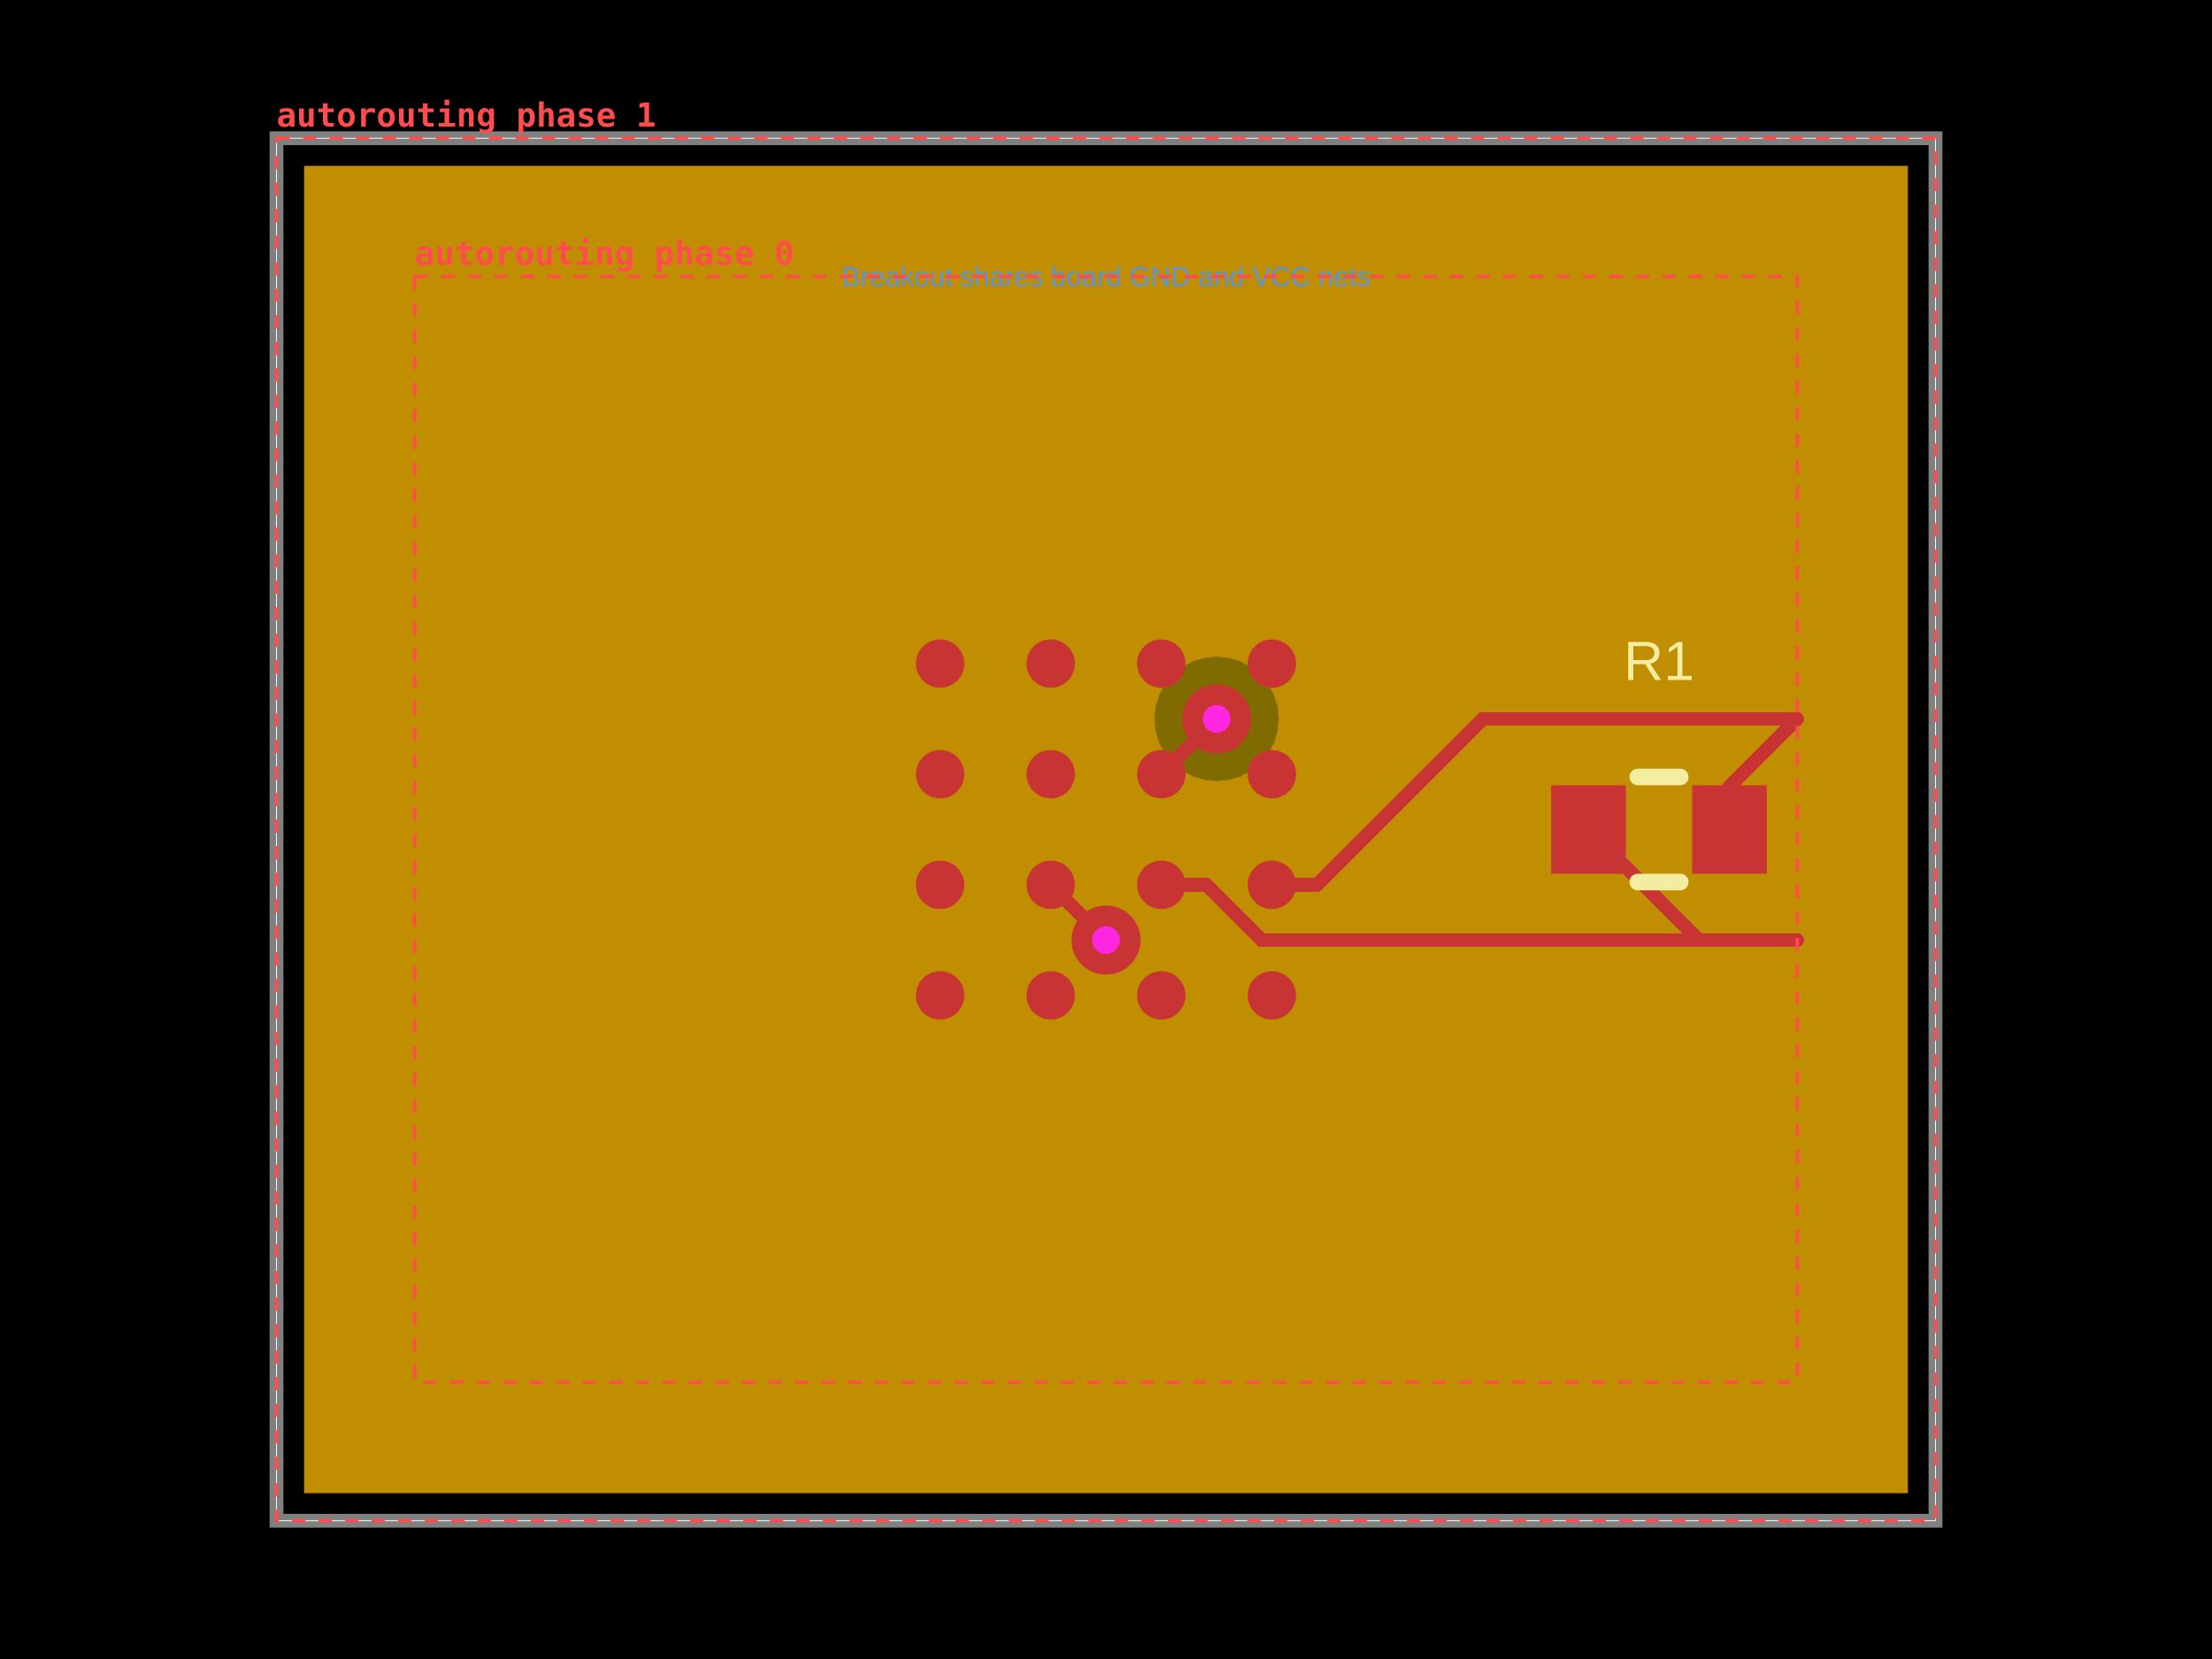
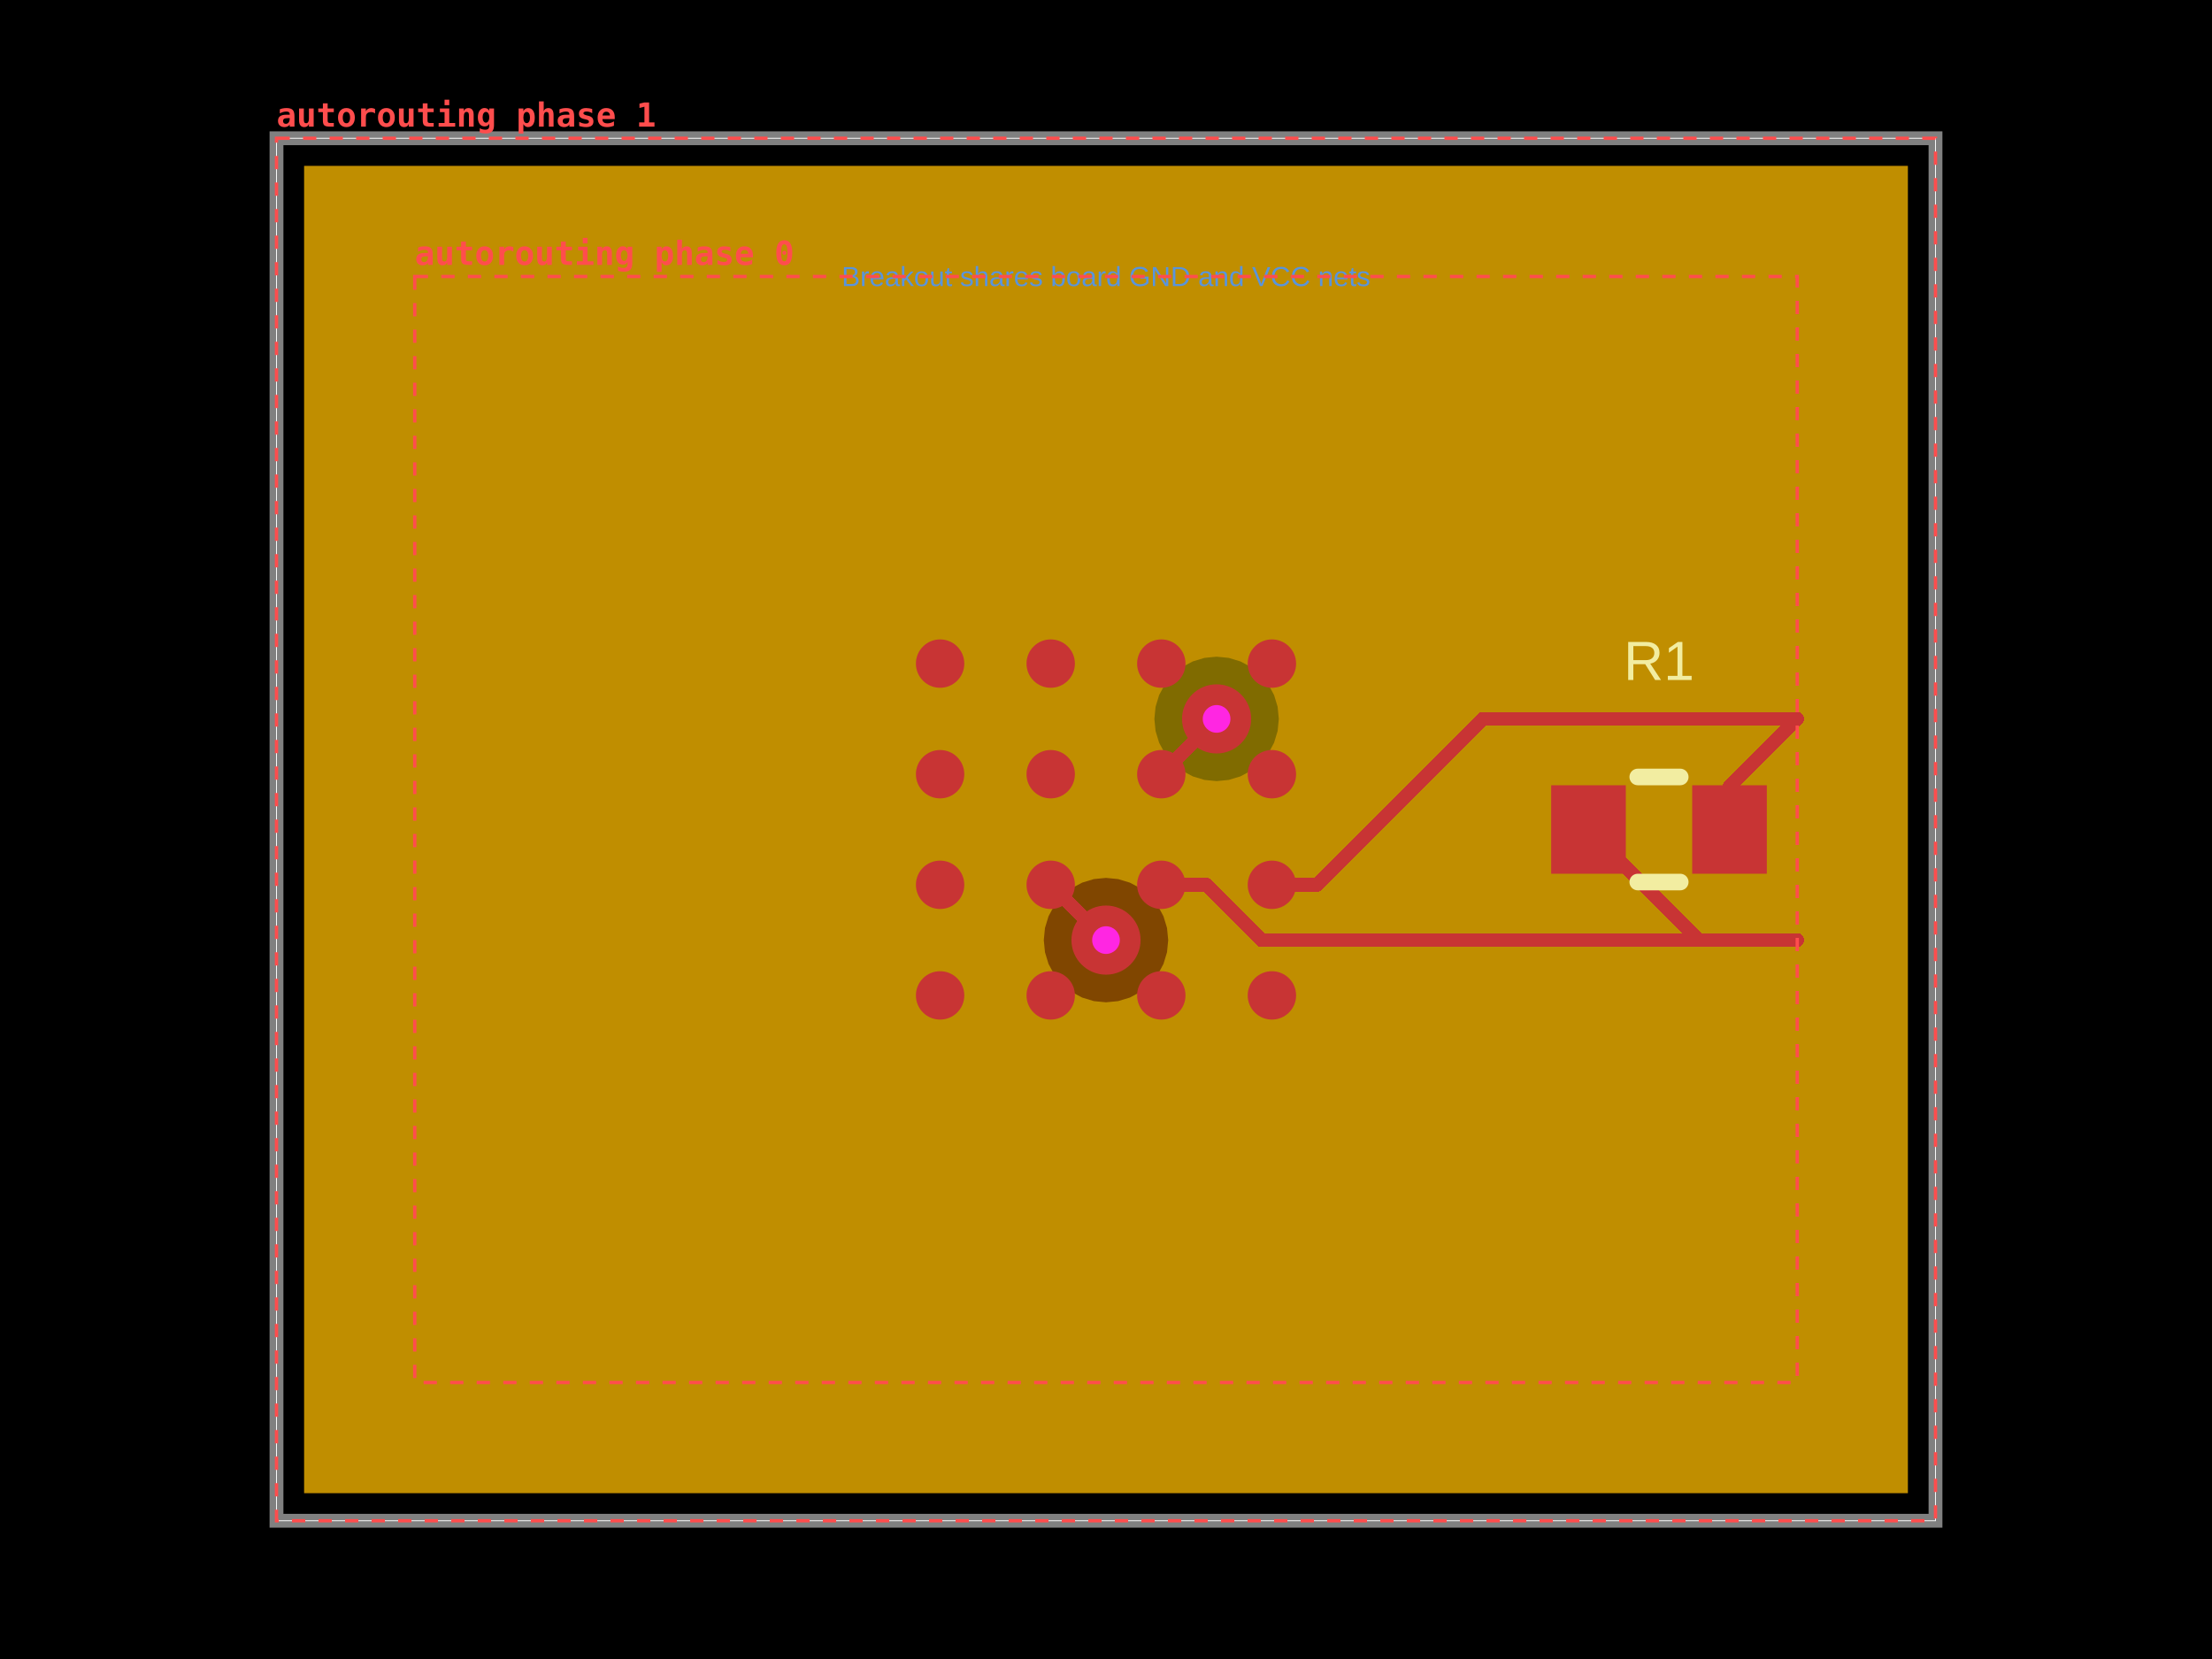
- <svg xmlns="http://www.w3.org/2000/svg" width="800" height="600" data-software-used-string="@tscircuit/core@0.0.1731">
+ <svg xmlns="http://www.w3.org/2000/svg" width="800" height="600" data-software-used-string="@tscircuit/core@0.0.1772">
  <style />
  <rect class="boundary" x="0" y="0" fill="#000" width="800" height="600" data-type="pcb_background" data-pcb-layer="global" />
  <rect class="pcb-boundary" fill="none" stroke="#fff" stroke-width="0.3" x="100" y="50" width="600" height="500" data-type="pcb_boundary" data-pcb-layer="global" />
  <path class="pcb-board" d="M 100 550 L 700 550 L 700 50 L 100 50 Z" fill="none" stroke="rgba(255, 255, 255, 0.5)" stroke-width="5" data-type="pcb_board" data-pcb-layer="board" />
  <path class="pcb-copper-pour pcb-copper-pour-brep" d="M 690 540 L 110 540 L 110 60 L 690 60 L 690 540 Z M 440 282.5 L 444.39 282.068 L 448.61 280.787 L 452.5 278.708 L 455.91 275.91 L 458.708 272.5 L 460.787 268.61 L 462.068 264.39 L 462.5 260 L 462.068 255.61 L 460.787 251.39 L 458.708 247.5 L 455.91 244.09 L 452.5 241.292 L 448.61 239.213 L 444.39 237.932 L 440 237.5 L 435.61 237.932 L 431.39 239.213 L 427.5 241.292 L 424.09 244.09 L 421.292 247.5 L 419.213 251.39 L 417.932 255.61 L 417.5 260 L 417.932 264.39 L 419.213 268.61 L 421.292 272.5 L 424.09 275.91 L 427.5 278.708 L 431.39 280.787 L 435.61 282.068 L 440 282.5 Z" fill-rule="evenodd" fill="rgb(255, 140, 0)" fill-opacity="0.5" data-type="pcb_copper_pour" data-pcb-layer="inner1" />
-   <path class="pcb-copper-pour pcb-copper-pour-brep" d="M 110 540 L 110 60 L 690 60 L 690 540 L 110 540 Z" fill-rule="evenodd" fill="rgb(255, 215, 0)" fill-opacity="0.5" data-type="pcb_copper_pour" data-pcb-layer="inner2" />
+   <path class="pcb-copper-pour pcb-copper-pour-brep" d="M 690 540 L 110 540 L 110 60 L 690 60 L 690 540 Z M 400 362.5 L 404.39 362.068 L 408.61 360.787 L 412.5 358.708 L 415.91 355.91 L 418.708 352.5 L 420.787 348.61 L 422.068 344.39 L 422.5 340 L 422.068 335.61 L 420.787 331.39 L 418.708 327.5 L 415.91 324.09 L 412.5 321.292 L 408.61 319.213 L 404.39 317.932 L 400 317.5 L 395.61 317.932 L 391.39 319.213 L 387.5 321.292 L 384.09 324.09 L 381.292 327.5 L 379.213 331.39 L 377.932 335.61 L 377.5 340 L 377.932 344.39 L 379.213 348.61 L 381.292 352.5 L 384.09 355.91 L 387.5 358.708 L 391.39 360.787 L 395.61 362.068 L 400 362.5 Z" fill-rule="evenodd" fill="rgb(255, 215, 0)" fill-opacity="0.5" data-type="pcb_copper_pour" data-pcb-layer="inner2" />
  <circle class="pcb-pad" fill="rgb(200, 52, 52)" cx="340" cy="360" r="8.75" data-type="pcb_smtpad" data-pcb-layer="top" data-pad-name="U1.pin1" />
  <circle class="pcb-pad" fill="rgb(200, 52, 52)" cx="380" cy="360" r="8.75" data-type="pcb_smtpad" data-pcb-layer="top" data-pad-name="U1.pin2" />
  <circle class="pcb-pad" fill="rgb(200, 52, 52)" cx="420" cy="360" r="8.75" data-type="pcb_smtpad" data-pcb-layer="top" data-pad-name="U1.pin3" />
  <circle class="pcb-pad" fill="rgb(200, 52, 52)" cx="460" cy="360" r="8.75" data-type="pcb_smtpad" data-pcb-layer="top" data-pad-name="U1.pin4" />
  <circle class="pcb-pad" fill="rgb(200, 52, 52)" cx="340" cy="320" r="8.75" data-type="pcb_smtpad" data-pcb-layer="top" data-pad-name="U1.pin5" />
  <circle class="pcb-pad" fill="rgb(200, 52, 52)" cx="380" cy="320" r="8.75" data-type="pcb_smtpad" data-pcb-layer="top" data-pad-name="U1.pin6" data-pad-net-name="GND" />
  <circle class="pcb-pad" fill="rgb(200, 52, 52)" cx="420" cy="320" r="8.75" data-type="pcb_smtpad" data-pcb-layer="top" data-pad-name="U1.pin7" />
  <circle class="pcb-pad" fill="rgb(200, 52, 52)" cx="460" cy="320" r="8.75" data-type="pcb_smtpad" data-pcb-layer="top" data-pad-name="U1.pin8" />
  <circle class="pcb-pad" fill="rgb(200, 52, 52)" cx="340" cy="280" r="8.75" data-type="pcb_smtpad" data-pcb-layer="top" data-pad-name="U1.pin9" />
  <circle class="pcb-pad" fill="rgb(200, 52, 52)" cx="380" cy="280" r="8.75" data-type="pcb_smtpad" data-pcb-layer="top" data-pad-name="U1.pin10" />
  <circle class="pcb-pad" fill="rgb(200, 52, 52)" cx="420" cy="280" r="8.75" data-type="pcb_smtpad" data-pcb-layer="top" data-pad-name="U1.pin11" data-pad-net-name="VCC" />
  <circle class="pcb-pad" fill="rgb(200, 52, 52)" cx="460" cy="280" r="8.75" data-type="pcb_smtpad" data-pcb-layer="top" data-pad-name="U1.pin12" />
  <circle class="pcb-pad" fill="rgb(200, 52, 52)" cx="340" cy="240" r="8.75" data-type="pcb_smtpad" data-pcb-layer="top" data-pad-name="U1.pin13" />
  <circle class="pcb-pad" fill="rgb(200, 52, 52)" cx="380" cy="240" r="8.75" data-type="pcb_smtpad" data-pcb-layer="top" data-pad-name="U1.pin14" />
  <circle class="pcb-pad" fill="rgb(200, 52, 52)" cx="420" cy="240" r="8.75" data-type="pcb_smtpad" data-pcb-layer="top" data-pad-name="U1.pin15" />
  <circle class="pcb-pad" fill="rgb(200, 52, 52)" cx="460" cy="240" r="8.75" data-type="pcb_smtpad" data-pcb-layer="top" data-pad-name="U1.pin16" />
  <rect class="pcb-pad" fill="rgb(200, 52, 52)" x="561" y="284" width="27" height="32" data-type="pcb_smtpad" data-pcb-layer="top" data-pad-name="R1.pin1" />
  <rect class="pcb-pad" fill="rgb(200, 52, 52)" x="612" y="284" width="27" height="32" data-type="pcb_smtpad" data-pcb-layer="top" data-pad-name="R1.pin2" />
-   <path class="pcb-trace" stroke="rgb(200, 52, 52)" fill="none" d="M 420 280 L 440 260" stroke-width="5" stroke-linecap="round" stroke-linejoin="round" shape-rendering="crispEdges" data-type="pcb_trace" data-pcb-layer="top" />
-   <path class="pcb-trace" stroke="rgb(200, 52, 52)" fill="none" d="M 380 320 L 400 340" stroke-width="5" stroke-linecap="round" stroke-linejoin="round" shape-rendering="crispEdges" data-type="pcb_trace" data-pcb-layer="top" />
  <path class="pcb-trace" stroke="rgb(200, 52, 52)" fill="none" d="M 420 320 L 436.3 320" stroke-width="5" stroke-linecap="round" stroke-linejoin="round" shape-rendering="crispEdges" data-type="pcb_trace" data-pcb-layer="top" />
  <path class="pcb-trace" stroke="rgb(200, 52, 52)" fill="none" d="M 436.3 320 L 456.3 340" stroke-width="5" stroke-linecap="round" stroke-linejoin="round" shape-rendering="crispEdges" data-type="pcb_trace" data-pcb-layer="top" />
  <path class="pcb-trace" stroke="rgb(200, 52, 52)" fill="none" d="M 456.3 340 L 650 340" stroke-width="5" stroke-linecap="round" stroke-linejoin="round" shape-rendering="crispEdges" data-type="pcb_trace" data-pcb-layer="top" />
  <path class="pcb-trace" stroke="rgb(200, 52, 52)" fill="none" d="M 460 320 L 476.3 320" stroke-width="5" stroke-linecap="round" stroke-linejoin="round" shape-rendering="crispEdges" data-type="pcb_trace" data-pcb-layer="top" />
  <path class="pcb-trace" stroke="rgb(200, 52, 52)" fill="none" d="M 476.3 320 L 536.3 260" stroke-width="5" stroke-linecap="round" stroke-linejoin="round" shape-rendering="crispEdges" data-type="pcb_trace" data-pcb-layer="top" />
  <path class="pcb-trace" stroke="rgb(200, 52, 52)" fill="none" d="M 536.3 260 L 650 260" stroke-width="5" stroke-linecap="round" stroke-linejoin="round" shape-rendering="crispEdges" data-type="pcb_trace" data-pcb-layer="top" />
+   <path class="pcb-trace" stroke="rgb(200, 52, 52)" fill="none" d="M 420 280 L 440 260" stroke-width="5" stroke-linecap="round" stroke-linejoin="round" shape-rendering="crispEdges" data-type="pcb_trace" data-pcb-layer="top" />
+   <path class="pcb-trace" stroke="rgb(200, 52, 52)" fill="none" d="M 380 320 L 400 340" stroke-width="5" stroke-linecap="round" stroke-linejoin="round" shape-rendering="crispEdges" data-type="pcb_trace" data-pcb-layer="top" />
  <path class="pcb-trace" stroke="rgb(200, 52, 52)" fill="none" d="M 625.5 300 L 625.5 284.5" stroke-width="5" stroke-linecap="round" stroke-linejoin="round" shape-rendering="crispEdges" data-type="pcb_trace" data-pcb-layer="top" />
  <path class="pcb-trace" stroke="rgb(200, 52, 52)" fill="none" d="M 625.5 284.5 L 650 260" stroke-width="5" stroke-linecap="round" stroke-linejoin="round" shape-rendering="crispEdges" data-type="pcb_trace" data-pcb-layer="top" />
  <path class="pcb-trace" stroke="rgb(200, 52, 52)" fill="none" d="M 574.5 300 L 614.5 340" stroke-width="5" stroke-linecap="round" stroke-linejoin="round" shape-rendering="crispEdges" data-type="pcb_trace" data-pcb-layer="top" />
  <path class="pcb-trace" stroke="rgb(200, 52, 52)" fill="none" d="M 614.5 340 L 650 340" stroke-width="5" stroke-linecap="round" stroke-linejoin="round" shape-rendering="crispEdges" data-type="pcb_trace" data-pcb-layer="top" />
  <path class="pcb-silkscreen pcb-silkscreen-top" d="M 592.318 281 L 607.682 281" fill="none" stroke="#f2eda1" stroke-width="6" stroke-linecap="round" stroke-linejoin="round" data-pcb-component-id="pcb_component_1" data-pcb-silkscreen-path-id="pcb_silkscreen_path_0" data-type="pcb_silkscreen_path" data-pcb-layer="top" />
  <path class="pcb-silkscreen pcb-silkscreen-top" d="M 592.318 319 L 607.682 319" fill="none" stroke="#f2eda1" stroke-width="6" stroke-linecap="round" stroke-linejoin="round" data-pcb-component-id="pcb_component_1" data-pcb-silkscreen-path-id="pcb_silkscreen_path_1" data-type="pcb_silkscreen_path" data-pcb-layer="top" />
  <text x="0" y="0" dx="0" dy="0" fill="#f2eda1" font-family="Arial, sans-serif" font-size="20" text-anchor="middle" dominant-baseline="central" transform="matrix(1,0,0,1,600,239)" class="pcb-silkscreen-text pcb-silkscreen-top" data-pcb-silkscreen-text-id="pcb_silkscreen_text_0" stroke="none" data-type="pcb_silkscreen_text" data-pcb-layer="top">R1</text>
  <g data-type="pcb_via" data-pcb-layer="through">
    <circle class="pcb-hole-outer" fill="rgb(200, 52, 52)" cx="440" cy="260" r="12.5" data-type="pcb_via" data-pcb-layer="top" />
    <circle class="pcb-hole-inner" fill="#FF26E2" cx="440" cy="260" r="5" data-type="pcb_via" data-pcb-layer="drill" />
  </g>
  <g data-type="pcb_via" data-pcb-layer="through">
    <circle class="pcb-hole-outer" fill="rgb(200, 52, 52)" cx="400" cy="340" r="12.5" data-type="pcb_via" data-pcb-layer="top" />
    <circle class="pcb-hole-inner" fill="#FF26E2" cx="400" cy="340" r="5" data-type="pcb_via" data-pcb-layer="drill" />
  </g>
  <text x="400" y="100" fill="rgb(89, 148, 220)" font-family="Arial, sans-serif" font-size="10" text-anchor="middle" dominant-baseline="central" class="pcb-note-text" data-type="pcb_note_text" data-pcb-note-text-id="pcb_note_text_0" data-pcb-layer="overlay">Breakout shares board GND and VCC nets</text>
  <g data-type="pcb_debug_object" data-pcb-layer="overlay" data-pcb-debug-object-id="pcb_debug_object_0" data-debug-shape="rect">
    <rect x="150" y="100" width="500" height="400" fill="none" stroke="#ff4d4d" stroke-width="1.2" stroke-dasharray="4.8,4.8" />
    <text x="150" y="95.8" fill="#ff4d4d" font-family="monospace" font-size="12" font-weight="600" text-anchor="start">autorouting phase 0</text>
  </g>
  <g data-type="pcb_debug_object" data-pcb-layer="overlay" data-pcb-debug-object-id="pcb_debug_object_1" data-debug-shape="rect">
    <rect x="100" y="50" width="600" height="500" fill="none" stroke="#ff4d4d" stroke-width="1.2" stroke-dasharray="4.8,4.8" />
    <text x="100" y="45.8" fill="#ff4d4d" font-family="monospace" font-size="12" font-weight="600" text-anchor="start">autorouting phase 1</text>
  </g>
</svg>
